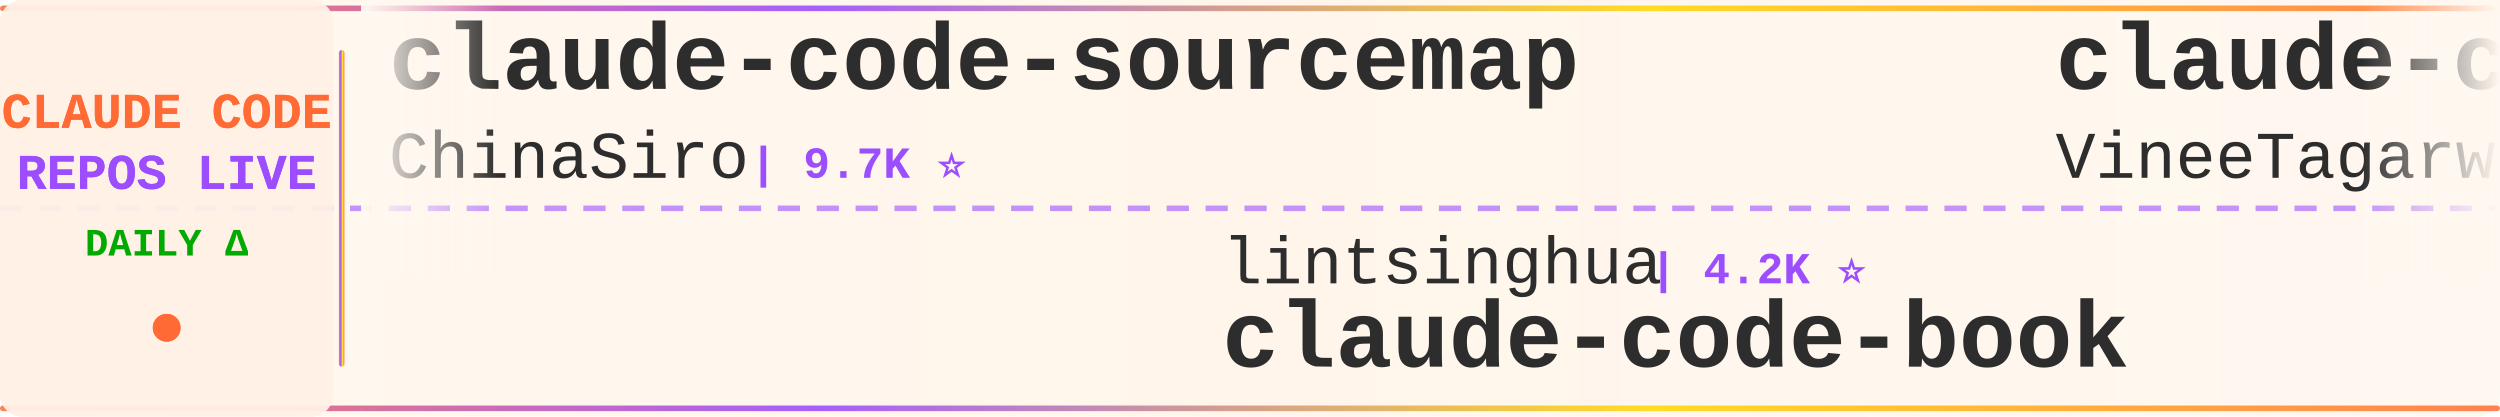
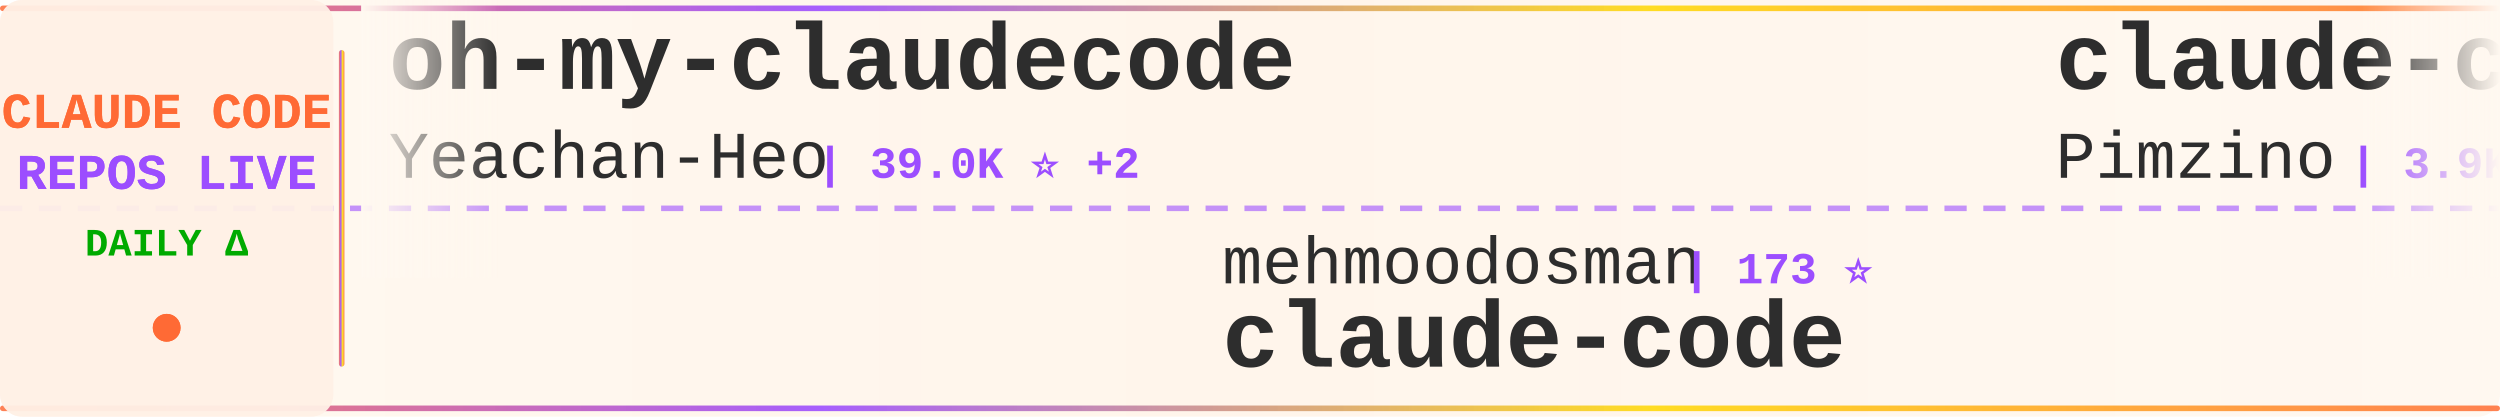
<svg xmlns="http://www.w3.org/2000/svg" width="900" height="150">
  <defs>
    <linearGradient id="tickerBg" x1="0%" y1="0%" x2="100%" y2="0%">
      <stop offset="0%" style="stop-color:#fff8f0;stop-opacity:0.98" />
      <stop offset="50%" style="stop-color:#fff5eb;stop-opacity:1" />
      <stop offset="100%" style="stop-color:#fff8f0;stop-opacity:0.98" />
    </linearGradient>
    <linearGradient id="borderGrad" x1="0%" y1="0%" x2="100%" y2="0%">
      <stop offset="0%" style="stop-color:#FF6B35;stop-opacity:0.85">
        <animate attributeName="stop-opacity" values="0.85;1;0.85" dur="2s" repeatCount="indefinite" />
      </stop>
      <stop offset="33%" style="stop-color:#9C4EFF;stop-opacity:0.9">
        <animate attributeName="stop-opacity" values="0.9;1;0.9" dur="2.2s" repeatCount="indefinite" />
      </stop>
      <stop offset="66%" style="stop-color:#FFD700;stop-opacity:0.85">
        <animate attributeName="stop-opacity" values="0.85;1;0.85" dur="1.8s" repeatCount="indefinite" />
      </stop>
      <stop offset="100%" style="stop-color:#FF6B35;stop-opacity:0.85">
        <animate attributeName="stop-opacity" values="0.85;1;0.85" dur="2s" repeatCount="indefinite" />
      </stop>
    </linearGradient>
    <filter id="textGlow">
      <feGaussianBlur stdDeviation="0.15" result="coloredBlur" />
      <feMerge>
        <feMergeNode in="coloredBlur" />
        <feMergeNode in="SourceGraphic" />
      </feMerge>
    </filter>
    <filter id="metricGlow">
      <feGaussianBlur stdDeviation="0.2" result="coloredBlur" />
      <feMerge>
        <feMergeNode in="coloredBlur" />
        <feMergeNode in="SourceGraphic" />
      </feMerge>
    </filter>
    <linearGradient id="leftFade" x1="0%" y1="0%" x2="100%" y2="0%">
      <stop offset="0%" style="stop-color:#fff8f0;stop-opacity:1" />
      <stop offset="100%" style="stop-color:#fff8f0;stop-opacity:0" />
    </linearGradient>
    <linearGradient id="rightFade" x1="0%" y1="0%" x2="100%" y2="0%">
      <stop offset="0%" style="stop-color:#fff8f0;stop-opacity:0" />
      <stop offset="100%" style="stop-color:#fff8f0;stop-opacity:1" />
    </linearGradient>
  </defs>
  <rect width="900" height="150" fill="url(#tickerBg)" rx="8" />
  <rect x="0" y="2" width="900" height="2" fill="url(#borderGrad)" rx="1" />
  <rect x="0" y="146" width="900" height="2" fill="url(#borderGrad)" rx="1" />
  <line x1="0" y1="75" x2="900" y2="75" stroke="#9C4EFF" stroke-width="2" stroke-dasharray="8 6" opacity="0.6" />
  <rect x="0" y="0" width="120" height="150" fill="#fff0e6" opacity="0.95" rx="8" />
  <text x="60" y="46" font-family="'Courier New', monospace" font-size="18" font-weight="bold" fill="#FF6B35" text-anchor="middle" filter="url(#textGlow)">
    CLAUDE CODE
  </text>
  <text x="60" y="68" font-family="'Courier New', monospace" font-size="18" font-weight="bold" fill="#9C4EFF" text-anchor="middle" filter="url(#textGlow)">
    REPOS LIVE
  </text>
  <text x="60" y="92" font-family="'Courier New', monospace" font-size="14" font-weight="bold" fill="#00aa00" text-anchor="middle">
    DAILY Δ
  </text>
  <circle cx="60" cy="118" r="5" fill="#FF6B35" filter="url(#metricGlow)">
    <animate attributeName="r" values="4;6;4" dur="1.5s" repeatCount="indefinite" />
    <animate attributeName="opacity" values="0.6;1;0.6" dur="1.5s" repeatCount="indefinite" />
  </circle>
  <rect x="122" y="18" width="2" height="114" fill="url(#borderGrad)" rx="1" />
  <clipPath id="tickerClip">
    <rect x="130" y="0" width="770" height="150" />
  </clipPath>
  <g clip-path="url(#tickerClip)">
    <g id="tickerItems">
      <animateTransform attributeName="transform" attributeType="XML" type="translate" from="0 0" to="-3000 0" dur="54s" repeatCount="indefinite" />
      <g transform="translate(0, 0)">
-         <text x="140" y="32" font-family="'Courier New', monospace" font-size="34" font-weight="bold" fill="#2d2d2d">claude-code-sourcemap</text>
-         <text x="140" y="64" font-family="'Courier New', monospace" font-size="24" font-weight="normal" fill="#2d2d2d" opacity="1.0">ChinaSiro</text>
-         <text x="270" y="64" font-family="'Courier New', monospace" font-size="16" font-weight="bold" fill="#9C4EFF"> | 9.7K ⭐</text>
+         <text x="140" y="32" font-family="'Courier New', monospace" font-size="34" font-weight="bold" fill="#2d2d2d">oh-my-claudecode</text>
+         <text x="140" y="64" font-family="'Courier New', monospace" font-size="24" font-weight="normal" fill="#2d2d2d" opacity="1.0">Yeachan-Heo</text>
+         <text x="294" y="64" font-family="'Courier New', monospace" font-size="16" font-weight="bold" fill="#9C4EFF"> | 39.0K ⭐ +2</text>
      </g>
      <g transform="translate(300, 0)">
-         <text x="140" y="102" font-family="'Courier New', monospace" font-size="24" font-weight="normal" fill="#2d2d2d" opacity="1.0">lintsinghua</text>
-         <text x="294" y="102" font-family="'Courier New', monospace" font-size="16" font-weight="bold" fill="#9C4EFF"> | 4.2K ⭐</text>
-         <text x="140" y="132" font-family="'Courier New', monospace" font-size="34" font-weight="bold" fill="#2d2d2d">claude-code-book</text>
+         <text x="140" y="102" font-family="'Courier New', monospace" font-size="24" font-weight="normal" fill="#2d2d2d" opacity="1.0">mehmoodosman</text>
+         <text x="306" y="102" font-family="'Courier New', monospace" font-size="16" font-weight="bold" fill="#9C4EFF"> | 173 ⭐</text>
+         <text x="140" y="132" font-family="'Courier New', monospace" font-size="34" font-weight="bold" fill="#2d2d2d">claude-code</text>
      </g>
      <g transform="translate(600, 0)">
-         <text x="140" y="32" font-family="'Courier New', monospace" font-size="34" font-weight="bold" fill="#2d2d2d">claude-code</text>
-         <text x="140" y="64" font-family="'Courier New', monospace" font-size="24" font-weight="normal" fill="#2d2d2d" opacity="1.0">VineeTagarwaL-code</text>
-         <text x="378" y="64" font-family="'Courier New', monospace" font-size="16" font-weight="bold" fill="#9C4EFF"> | 274 ⭐</text>
+         <text x="140" y="32" font-family="'Courier New', monospace" font-size="34" font-weight="bold" fill="#2d2d2d">claude-code-spec-workflo...</text>
+         <text x="140" y="64" font-family="'Courier New', monospace" font-size="24" font-weight="normal" fill="#2d2d2d" opacity="1.0">Pimzino</text>
+         <text x="246" y="64" font-family="'Courier New', monospace" font-size="16" font-weight="bold" fill="#9C4EFF"> | 3.9K ⭐</text>
      </g>
      <g transform="translate(900, 0)">
-         <text x="140" y="102" font-family="'Courier New', monospace" font-size="24" font-weight="normal" fill="#2d2d2d" opacity="1.0">huangjia2019</text>
-         <text x="306" y="102" font-family="'Courier New', monospace" font-size="16" font-weight="bold" fill="#9C4EFF"> | 1.1K ⭐</text>
-         <text x="140" y="132" font-family="'Courier New', monospace" font-size="34" font-weight="bold" fill="#2d2d2d">claude-code-engineering</text>
+         <text x="140" y="102" font-family="'Courier New', monospace" font-size="24" font-weight="normal" fill="#2d2d2d" opacity="1.0">jqueryscript</text>
+         <text x="306" y="102" font-family="'Courier New', monospace" font-size="16" font-weight="bold" fill="#9C4EFF"> | 509 ⭐</text>
+         <text x="140" y="132" font-family="'Courier New', monospace" font-size="34" font-weight="bold" fill="#2d2d2d">awesome-claude-code</text>
      </g>
      <g transform="translate(1200, 0)">
-         <text x="140" y="32" font-family="'Courier New', monospace" font-size="34" font-weight="bold" fill="#2d2d2d">collection-claude-code-s...</text>
-         <text x="140" y="64" font-family="'Courier New', monospace" font-size="24" font-weight="normal" fill="#2d2d2d" opacity="1.0">chauncygu</text>
-         <text x="270" y="64" font-family="'Courier New', monospace" font-size="16" font-weight="bold" fill="#9C4EFF"> | 2.8K ⭐ +1</text>
+         <text x="140" y="32" font-family="'Courier New', monospace" font-size="34" font-weight="bold" fill="#2d2d2d">awesome-claude-code-suba...</text>
+         <text x="140" y="64" font-family="'Courier New', monospace" font-size="24" font-weight="normal" fill="#2d2d2d" opacity="1.0">VoltAgent</text>
+         <text x="270" y="64" font-family="'Courier New', monospace" font-size="16" font-weight="bold" fill="#9C4EFF"> | 24.9K ⭐ +6</text>
      </g>
      <g transform="translate(1500, 0)">
        <text x="140" y="102" font-family="'Courier New', monospace" font-size="24" font-weight="normal" fill="#2d2d2d" opacity="1.0">isboyjc</text>
        <text x="246" y="102" font-family="'Courier New', monospace" font-size="16" font-weight="bold" fill="#9C4EFF"> | 162 ⭐</text>
        <text x="140" y="132" font-family="'Courier New', monospace" font-size="34" font-weight="bold" fill="#2d2d2d">claude-code</text>
      </g>
      <g transform="translate(1800, 0)">
-         <text x="140" y="32" font-family="'Courier New', monospace" font-size="34" font-weight="bold" fill="#2d2d2d">claude-code-cli</text>
-         <text x="140" y="64" font-family="'Courier New', monospace" font-size="24" font-weight="normal" fill="#2d2d2d" opacity="1.0">huangserva</text>
-         <text x="282" y="64" font-family="'Courier New', monospace" font-size="16" font-weight="bold" fill="#9C4EFF"> | 627 ⭐</text>
+         <text x="140" y="32" font-family="'Courier New', monospace" font-size="34" font-weight="bold" fill="#2d2d2d">claude-code</text>
+         <text x="140" y="64" font-family="'Courier New', monospace" font-size="24" font-weight="normal" fill="#2d2d2d" opacity="1.0">Tinkeringg-Lab</text>
+         <text x="330" y="64" font-family="'Courier New', monospace" font-size="16" font-weight="bold" fill="#9C4EFF"> | 212 ⭐</text>
      </g>
      <g transform="translate(2100, 0)">
-         <text x="140" y="102" font-family="'Courier New', monospace" font-size="24" font-weight="normal" fill="#2d2d2d" opacity="1.0">anthropics</text>
-         <text x="282" y="102" font-family="'Courier New', monospace" font-size="16" font-weight="bold" fill="#9C4EFF"> | 8.8K ⭐ +2</text>
-         <text x="140" y="132" font-family="'Courier New', monospace" font-size="34" font-weight="bold" fill="#2d2d2d">claude-code-action</text>
+         <text x="140" y="102" font-family="'Courier New', monospace" font-size="24" font-weight="normal" fill="#2d2d2d" opacity="1.0">musistudio</text>
+         <text x="282" y="102" font-family="'Courier New', monospace" font-size="16" font-weight="bold" fill="#9C4EFF"> | 37.1K ⭐ +1</text>
+         <text x="140" y="132" font-family="'Courier New', monospace" font-size="34" font-weight="bold" fill="#2d2d2d">claude-code-router</text>
      </g>
      <g transform="translate(2400, 0)">
-         <text x="140" y="32" font-family="'Courier New', monospace" font-size="34" font-weight="bold" fill="#2d2d2d">Dive-into-Claude-Code</text>
-         <text x="140" y="64" font-family="'Courier New', monospace" font-size="24" font-weight="normal" fill="#2d2d2d" opacity="1.0">VILA-Lab</text>
-         <text x="258" y="64" font-family="'Courier New', monospace" font-size="16" font-weight="bold" fill="#9C4EFF"> | 2.1K ⭐</text>
+         <text x="140" y="32" font-family="'Courier New', monospace" font-size="34" font-weight="bold" fill="#2d2d2d">claude-code</text>
+         <text x="140" y="64" font-family="'Courier New', monospace" font-size="24" font-weight="normal" fill="#2d2d2d" opacity="1.0">alex000kim</text>
+         <text x="282" y="64" font-family="'Courier New', monospace" font-size="16" font-weight="bold" fill="#9C4EFF"> | 233 ⭐</text>
      </g>
      <g transform="translate(2700, 0)">
-         <text x="140" y="102" font-family="'Courier New', monospace" font-size="24" font-weight="normal" fill="#2d2d2d" opacity="1.0">RichardAtCT</text>
-         <text x="294" y="102" font-family="'Courier New', monospace" font-size="16" font-weight="bold" fill="#9C4EFF"> | 2.8K ⭐ +1</text>
-         <text x="140" y="132" font-family="'Courier New', monospace" font-size="34" font-weight="bold" fill="#2d2d2d">claude-code-telegram</text>
+         <text x="140" y="102" font-family="'Courier New', monospace" font-size="24" font-weight="normal" fill="#2d2d2d" opacity="1.0">ponponon</text>
+         <text x="258" y="102" font-family="'Courier New', monospace" font-size="16" font-weight="bold" fill="#9C4EFF"> | 2.3K ⭐</text>
+         <text x="140" y="132" font-family="'Courier New', monospace" font-size="34" font-weight="bold" fill="#2d2d2d">claude_code_src</text>
      </g>
      <g transform="translate(3000, 0)">
-         <text x="140" y="32" font-family="'Courier New', monospace" font-size="34" font-weight="bold" fill="#2d2d2d">claude-code-sourcemap</text>
-         <text x="140" y="64" font-family="'Courier New', monospace" font-size="24" font-weight="normal" fill="#2d2d2d" opacity="1.0">ChinaSiro</text>
-         <text x="270" y="64" font-family="'Courier New', monospace" font-size="16" font-weight="bold" fill="#9C4EFF"> | 9.7K ⭐</text>
+         <text x="140" y="32" font-family="'Courier New', monospace" font-size="34" font-weight="bold" fill="#2d2d2d">oh-my-claudecode</text>
+         <text x="140" y="64" font-family="'Courier New', monospace" font-size="24" font-weight="normal" fill="#2d2d2d" opacity="1.0">Yeachan-Heo</text>
+         <text x="294" y="64" font-family="'Courier New', monospace" font-size="16" font-weight="bold" fill="#9C4EFF"> | 39.0K ⭐ +2</text>
      </g>
      <g transform="translate(3300, 0)">
-         <text x="140" y="102" font-family="'Courier New', monospace" font-size="24" font-weight="normal" fill="#2d2d2d" opacity="1.0">lintsinghua</text>
-         <text x="294" y="102" font-family="'Courier New', monospace" font-size="16" font-weight="bold" fill="#9C4EFF"> | 4.2K ⭐</text>
-         <text x="140" y="132" font-family="'Courier New', monospace" font-size="34" font-weight="bold" fill="#2d2d2d">claude-code-book</text>
+         <text x="140" y="102" font-family="'Courier New', monospace" font-size="24" font-weight="normal" fill="#2d2d2d" opacity="1.0">mehmoodosman</text>
+         <text x="306" y="102" font-family="'Courier New', monospace" font-size="16" font-weight="bold" fill="#9C4EFF"> | 173 ⭐</text>
+         <text x="140" y="132" font-family="'Courier New', monospace" font-size="34" font-weight="bold" fill="#2d2d2d">claude-code</text>
      </g>
      <g transform="translate(3600, 0)">
-         <text x="140" y="32" font-family="'Courier New', monospace" font-size="34" font-weight="bold" fill="#2d2d2d">claude-code</text>
-         <text x="140" y="64" font-family="'Courier New', monospace" font-size="24" font-weight="normal" fill="#2d2d2d" opacity="1.0">VineeTagarwaL-code</text>
-         <text x="378" y="64" font-family="'Courier New', monospace" font-size="16" font-weight="bold" fill="#9C4EFF"> | 274 ⭐</text>
+         <text x="140" y="32" font-family="'Courier New', monospace" font-size="34" font-weight="bold" fill="#2d2d2d">claude-code-spec-workflo...</text>
+         <text x="140" y="64" font-family="'Courier New', monospace" font-size="24" font-weight="normal" fill="#2d2d2d" opacity="1.0">Pimzino</text>
+         <text x="246" y="64" font-family="'Courier New', monospace" font-size="16" font-weight="bold" fill="#9C4EFF"> | 3.9K ⭐</text>
      </g>
      <g transform="translate(3900, 0)">
-         <text x="140" y="102" font-family="'Courier New', monospace" font-size="24" font-weight="normal" fill="#2d2d2d" opacity="1.0">huangjia2019</text>
-         <text x="306" y="102" font-family="'Courier New', monospace" font-size="16" font-weight="bold" fill="#9C4EFF"> | 1.1K ⭐</text>
-         <text x="140" y="132" font-family="'Courier New', monospace" font-size="34" font-weight="bold" fill="#2d2d2d">claude-code-engineering</text>
+         <text x="140" y="102" font-family="'Courier New', monospace" font-size="24" font-weight="normal" fill="#2d2d2d" opacity="1.0">jqueryscript</text>
+         <text x="306" y="102" font-family="'Courier New', monospace" font-size="16" font-weight="bold" fill="#9C4EFF"> | 509 ⭐</text>
+         <text x="140" y="132" font-family="'Courier New', monospace" font-size="34" font-weight="bold" fill="#2d2d2d">awesome-claude-code</text>
      </g>
    </g>
  </g>
  <rect x="130" y="0" width="50" height="100" fill="url(#leftFade)" />
  <rect x="850" y="0" width="50" height="100" fill="url(#rightFade)" />
</svg>
